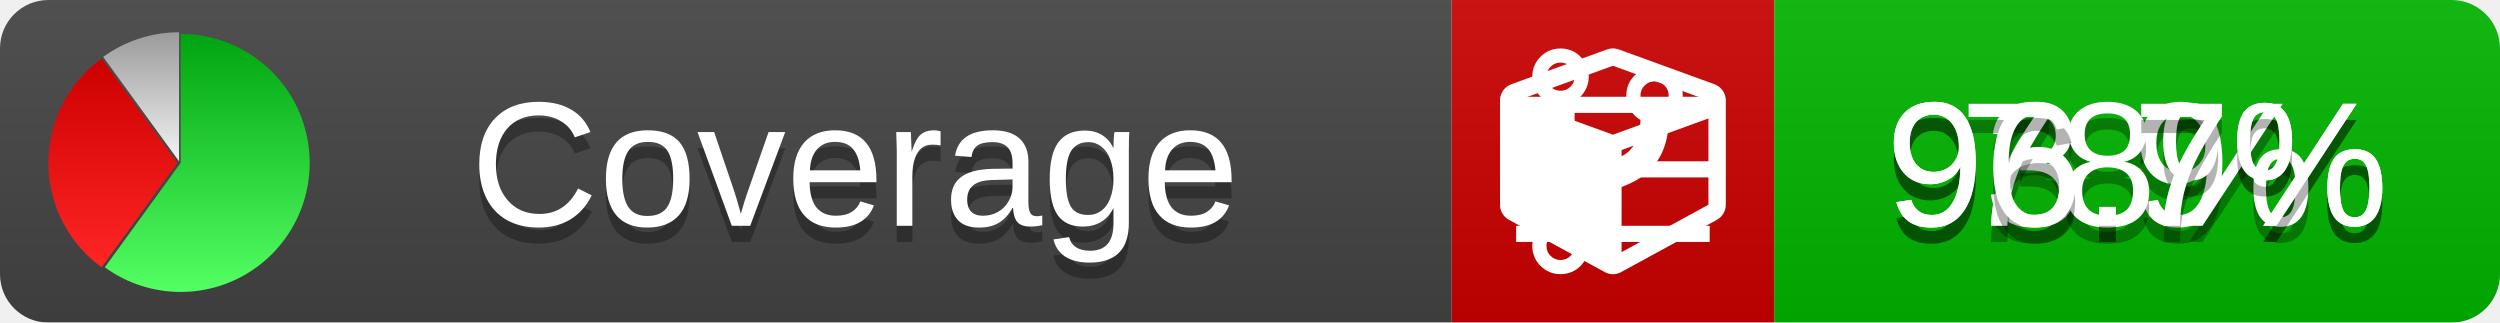
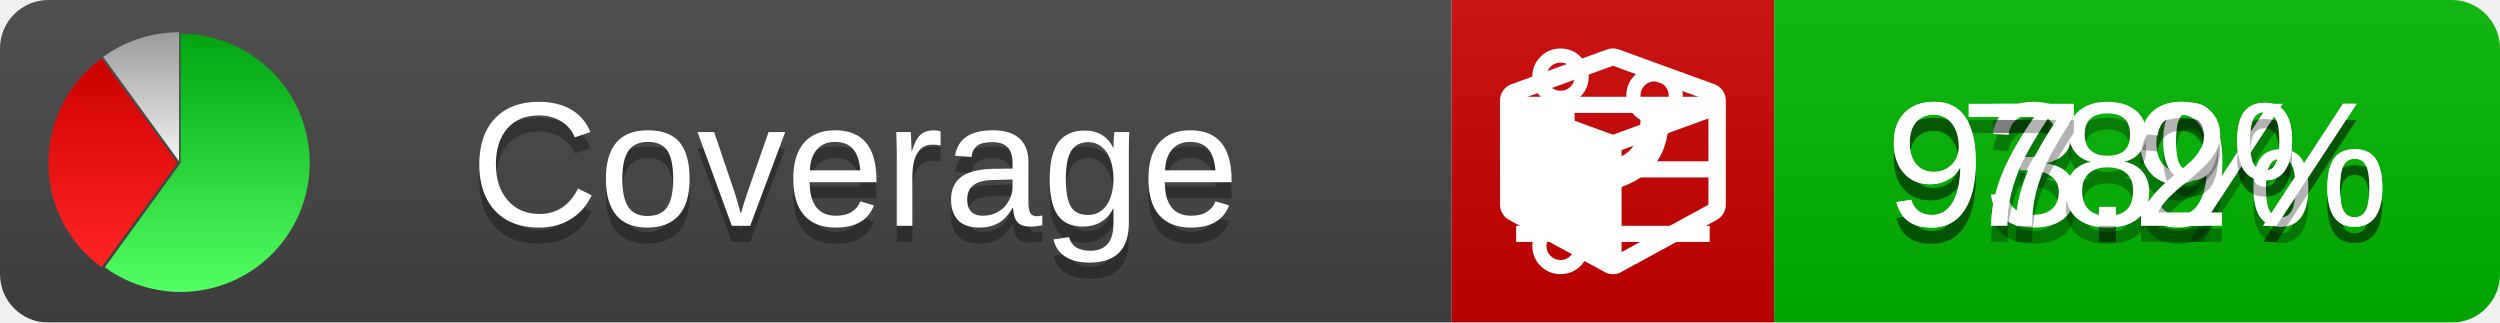
<svg xmlns="http://www.w3.org/2000/svg" xmlns:xlink="http://www.w3.org/1999/xlink" width="155" height="20">
  <style type="text/css">
          
            @keyframes fade1 {
                0% { visibility: visible; opacity: 1; }
               27% { visibility: visible; opacity: 1; }
               33% { visibility: hidden; opacity: 0; }
               60% { visibility: hidden; opacity: 0; }
               66% { visibility: hidden; opacity: 0; }
               93% { visibility: hidden; opacity: 0; }
              100% { visibility: visible; opacity: 1; }
            }
            @keyframes fade2 {
                0% { visibility: hidden; opacity: 0; }
               27% { visibility: hidden; opacity: 0; }
               33% { visibility: visible; opacity: 1; }
               60% { visibility: visible; opacity: 1; }
               66% { visibility: hidden; opacity: 0; }
               93% { visibility: hidden; opacity: 0; }
              100% { visibility: hidden; opacity: 0; }
            }
            @keyframes fade3 {
                0% { visibility: hidden; opacity: 0; }
               27% { visibility: hidden; opacity: 0; }
               33% { visibility: hidden; opacity: 0; }
               60% { visibility: hidden; opacity: 0; }
               66% { visibility: visible; opacity: 1; }
               93% { visibility: visible; opacity: 1; }
              100% { visibility: hidden; opacity: 0; }
            }
            .linecoverage {
                animation-duration: 15s;
                animation-name: fade1;
                animation-iteration-count: infinite;
            }
            .branchcoverage {
                animation-duration: 15s;
                animation-name: fade2;
                animation-iteration-count: infinite;
            }
            .methodcoverage {
                animation-duration: 15s;
                animation-name: fade3;
                animation-iteration-count: infinite;
            }
          
    </style>
  <defs>
    <linearGradient id="gradient" x2="0" y2="100%">
      <stop offset="0" stop-color="#bbb" stop-opacity=".1" />
      <stop offset="1" stop-opacity=".1" />
    </linearGradient>
    <linearGradient id="green" x2="0" y2="100%">
      <stop offset="0" stop-color="#00A410" />
      <stop offset="1" stop-color="#53FF63" />
    </linearGradient>
    <linearGradient id="red" x2="0" y2="100%">
      <stop offset="0" stop-color="#C00" />
      <stop offset="1" stop-color="#FF2525" />
    </linearGradient>
    <linearGradient id="gray" x2="0" y2="100%">
      <stop offset="0" stop-color="#9B9B9B" />
      <stop offset="1" stop-color="#F3F3F3" />
    </linearGradient>
    <mask id="mask">
      <rect width="155" height="20" rx="3" fill="#fff" />
    </mask>
    <g id="icon">
      <path style="fill:url(#green);" d="M205,202.5 l0,-200 a200,200 0 1,1 -117.558,361.803 z" />
      <path style="fill:url(#red);" d="M200,202.5 l-117.558,161.803 a200,200 0 0,1 0,-323.607 z" />
      <path style="fill:url(#gray);" d="M202.5,200 l-117.558,-161.803 a200,200 0 0,1 117.558,-38.196 z" />
    </g>
  </defs>
  <g mask="url(#mask)">
    <rect x="0" y="0" width="90" height="20" fill="#444" />
    <rect x="90" y="0" width="20" height="20" fill="#c00" />
    <rect x="110" y="0" width="45" height="20" fill="#00B600" />
    <rect x="0" y="0" width="155" height="20" fill="url(#gradient)" />
  </g>
  <g>
    <path class="linecoverage" stroke="#fff" d="M94 6.5 h12 M94 10.5 h12 M94 14.5 h12" />
    <path class="branchcoverage" fill="#fff" d="m 97.628,15.247 q 0,-0.364 -0.255,-0.619 -0.255,-0.255 -0.619,-0.255 -0.364,0 -0.619,0.255 -0.255,0.255 -0.255,0.619 0,0.364 0.255,0.619 0.255,0.255 0.619,0.255 0.364,0 0.619,-0.255 0.255,-0.255 0.255,-0.619 z m 0,-10.493 q 0,-0.364 -0.255,-0.619 -0.255,-0.255 -0.619,-0.255 -0.364,0 -0.619,0.255 -0.255,0.255 -0.255,0.619 0,0.364 0.255,0.619 0.255,0.255 0.619,0.255 0.364,0 0.619,-0.255 0.255,-0.255 0.255,-0.619 z m 5.83,1.166 q 0,-0.364 -0.255,-0.619 -0.255,-0.255 -0.619,-0.255 -0.364,0 -0.619,0.255 -0.255,0.255 -0.255,0.619 0,0.364 0.255,0.619 0.255,0.255 0.619,0.255 0.364,0 0.619,-0.255 0.255,-0.255 0.255,-0.619 z m 0.874,0 q 0,0.474 -0.237,0.879 -0.237,0.405 -0.638,0.633 -0.018,2.614 -2.059,3.771 -0.619,0.346 -1.849,0.738 -1.166,0.364 -1.544,0.647 -0.378,0.282 -0.378,0.911 l 0,0.237 q 0.401,0.228 0.638,0.633 0.237,0.405 0.237,0.879 0,0.729 -0.51,1.239 -0.51,0.51 -1.239,0.51 -0.729,0 -1.239,-0.51 -0.51,-0.51 -0.51,-1.239 0,-0.474 0.237,-0.879 0.237,-0.405 0.638,-0.633 l 0,-7.469 q -0.401,-0.228 -0.638,-0.633 -0.237,-0.405 -0.237,-0.879 0,-0.729 0.51,-1.239 0.51,-0.51 1.239,-0.51 0.729,0 1.239,0.51 0.51,0.51 0.51,1.239 0,0.474 -0.237,0.879 -0.237,0.405 -0.638,0.633 l 0,4.527 q 0.492,-0.237 1.403,-0.519 0.501,-0.155 0.797,-0.269 0.296,-0.114 0.642,-0.282 0.346,-0.169 0.537,-0.36 0.191,-0.191 0.369,-0.465 0.178,-0.273 0.255,-0.633 0.077,-0.36 0.077,-0.833 -0.401,-0.228 -0.638,-0.633 -0.237,-0.405 -0.237,-0.879 0,-0.729 0.51,-1.239 0.51,-0.51 1.239,-0.51 0.729,0 1.239,0.51 0.51,0.51 0.51,1.239 z" />
    <path class="methodcoverage" fill="#fff" d="m 100.538,15.629 5.385,-2.936 v -5.351 l -5.385,1.96 z M 100,8.351 105.873,6.214 100,4.077 94.127,6.214 Z m 7,-2.12 v 6.462 q 0,0.294 -0.151,0.547 -0.151,0.252 -0.412,0.395 l -5.923,3.231 q -0.236,0.135 -0.513,0.135 -0.278,0 -0.513,-0.135 l -5.923,-3.231 Q 93.303,13.492 93.151,13.239 93,12.987 93,12.692 v -6.462 q 0,-0.337 0.194,-0.614 0.194,-0.278 0.513,-0.395 l 5.923,-2.154 q 0.185,-0.067 0.37,-0.067 0.185,0 0.37,0.067 l 5.923,2.154 q 0.32,0.118 0.513,0.395 Q 107,5.894 107,6.231 Z" />
  </g>
  <g fill="#fff" text-anchor="middle" font-family="Verdana,Arial,Geneva,sans-serif" font-size="11">
    <a xlink:href="https://github.com/danielpalme/ReportGenerator" target="_top">
      <use xlink:href="#icon" transform="translate(3,2) scale(.04)" />
    </a>
    <text x="53" y="15" fill="#010101" fill-opacity=".3">Coverage</text>
    <text x="53" y="14" fill="#fff">Coverage</text>
    <text class="linecoverage" x="132.5" y="15" fill="#010101" fill-opacity=".3">93.9%</text>
    <text class="linecoverage" x="132.5" y="14">93.9%</text>
    <text class="branchcoverage" x="132.5" y="15" fill="#010101" fill-opacity=".3">78%</text>
    <text class="branchcoverage" x="132.5" y="14">78%</text>
-     <text class="methodcoverage" x="132.5" y="15" fill="#010101" fill-opacity=".3">96.7%</text>
-     <text class="methodcoverage" x="132.5" y="14">96.7%</text>
+     <text class="methodcoverage" x="132.5" y="15" fill="#010101" fill-opacity=".3">97.2%</text>
+     <text class="methodcoverage" x="132.5" y="14">97.2%</text>
  </g>
  <g>
    <rect class="linecoverage" x="90" y="0" width="65" height="20" fill-opacity="0" />
    <rect class="branchcoverage" x="90" y="0" width="65" height="20" fill-opacity="0" />
    <rect class="methodcoverage" x="90" y="0" width="65" height="20" fill-opacity="0" />
  </g>
</svg>
